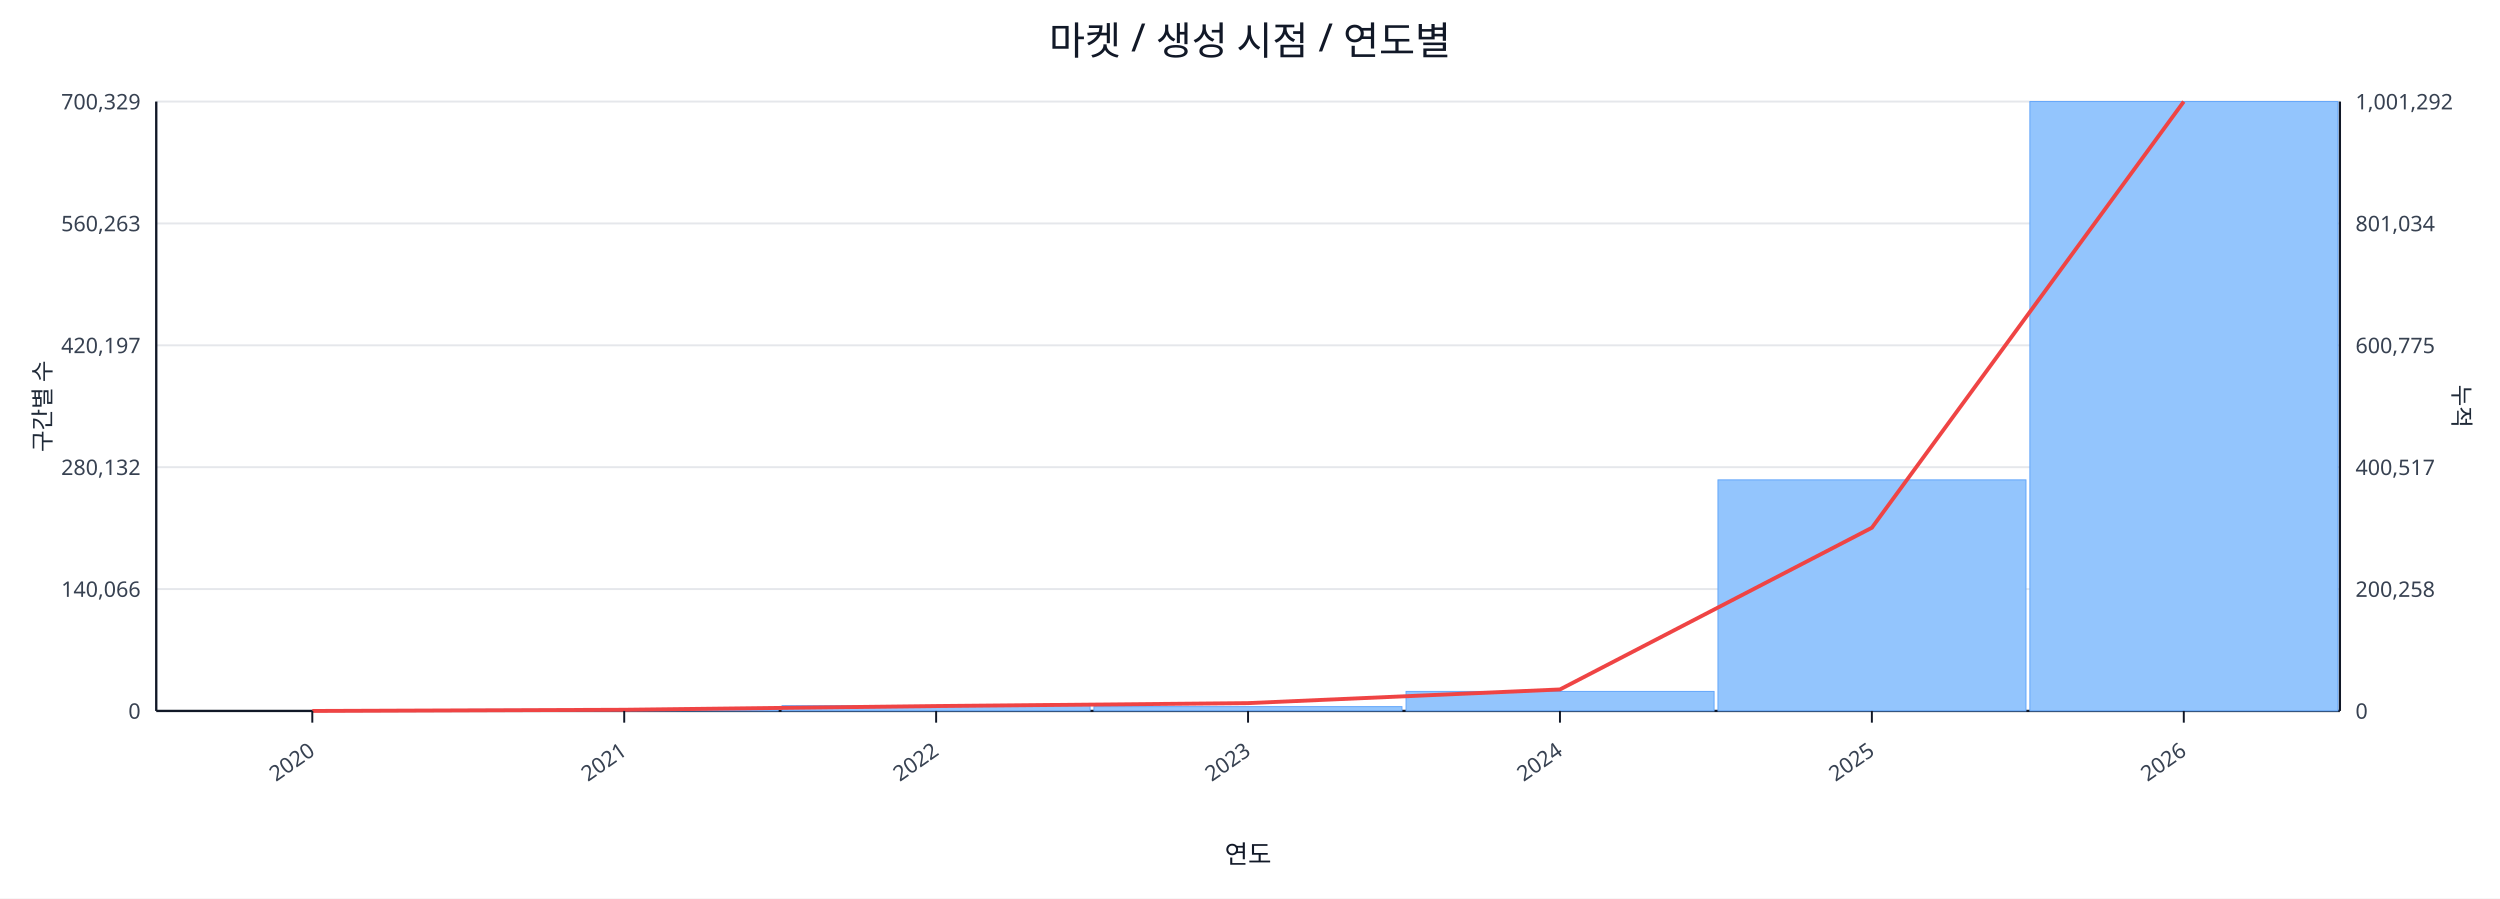
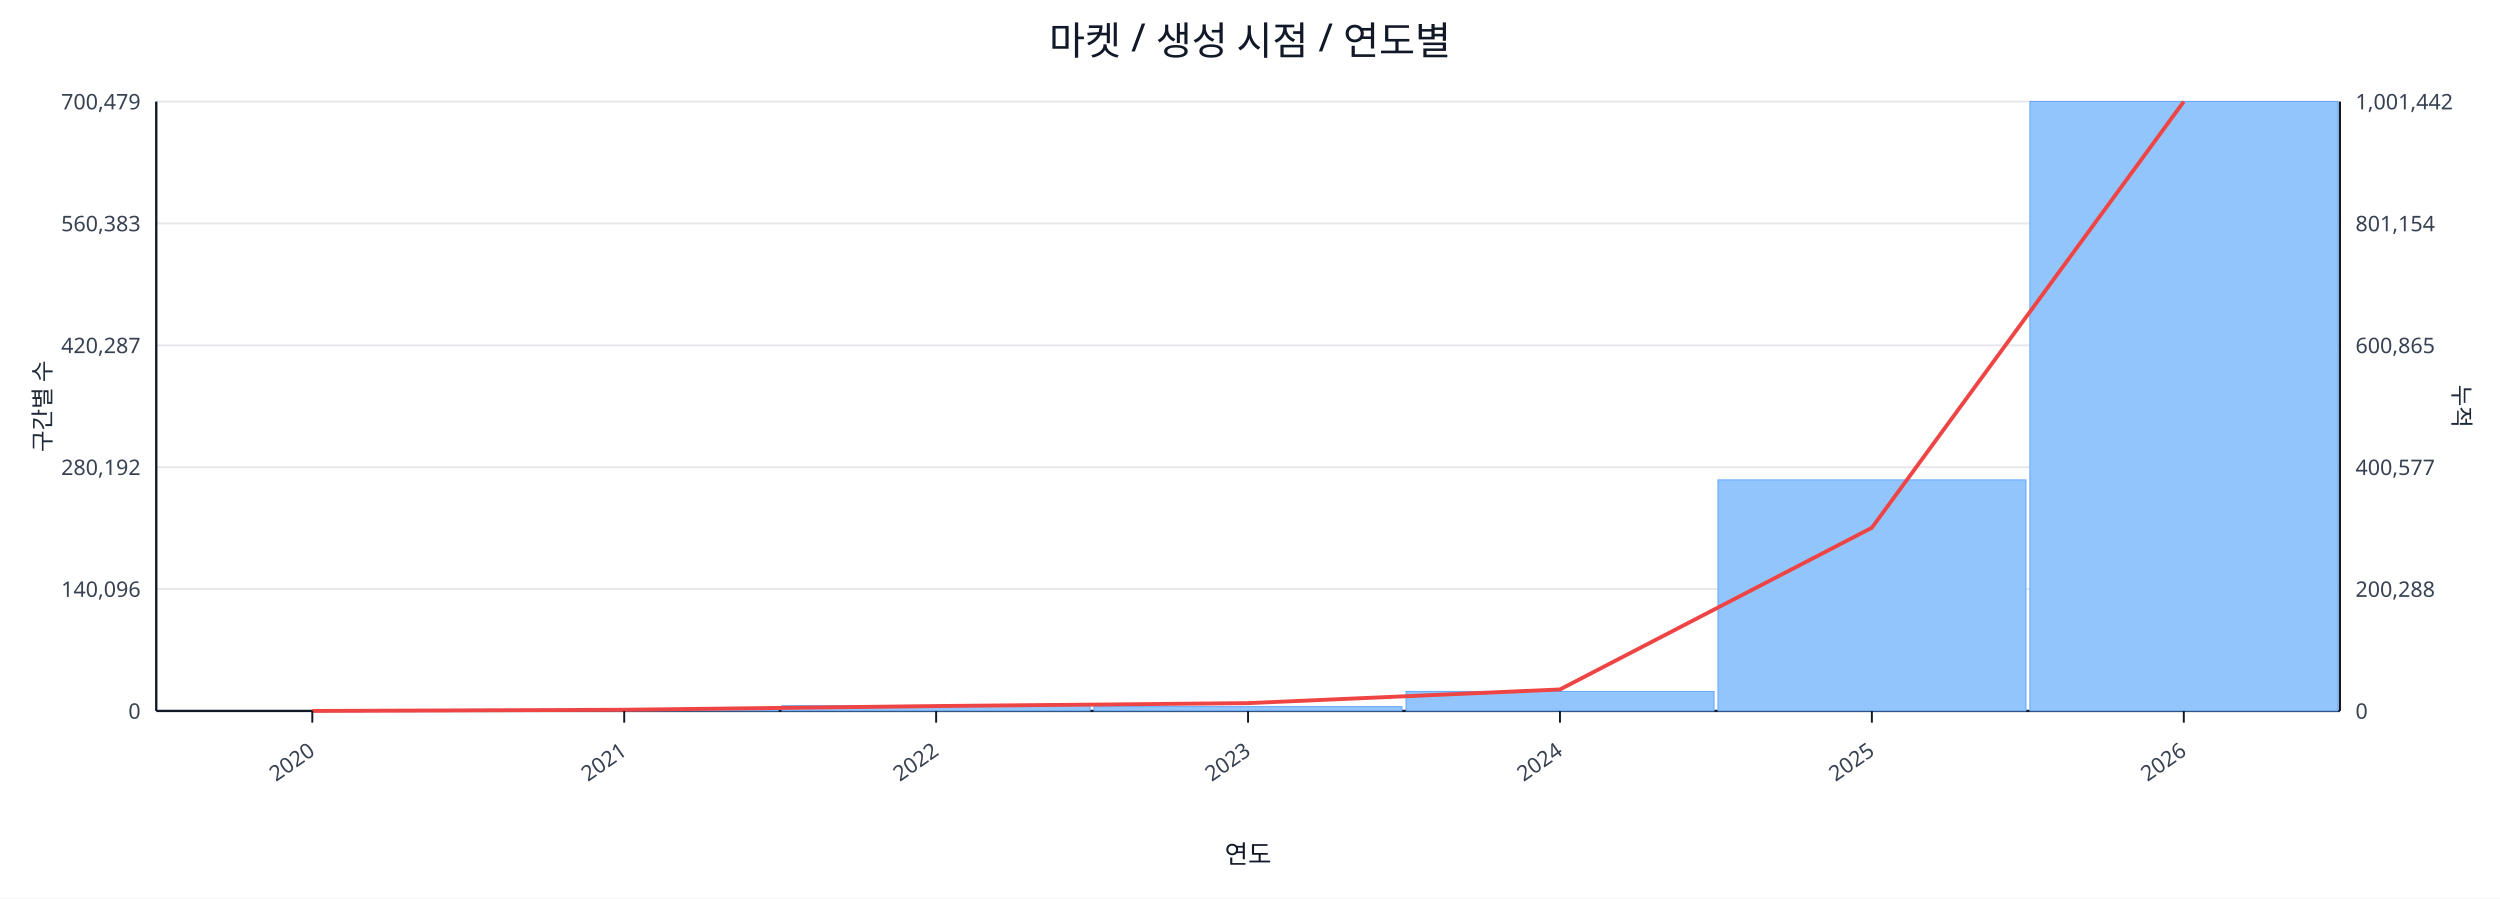
<svg xmlns="http://www.w3.org/2000/svg" width="1280" height="460" viewBox="0 0 1280 460">
  <rect x="0" y="0" width="100%" height="100%" fill="#ffffff" />
  <text x="640.0" y="28" font-size="20" text-anchor="middle" font-family="sans-serif" fill="#111827">마켓 / 생성 시점 / 연도별</text>
  <line x1="80.0" y1="52.0" x2="1198.0" y2="52.0" stroke="#e5e7eb" stroke-width="1" />
-   <text x="72.0" y="56.0" font-size="11" text-anchor="end" font-family="sans-serif" fill="#374151">700,329</text>
-   <text x="1206.0" y="56.0" font-size="11" text-anchor="start" font-family="sans-serif" fill="#374151">1,001,292</text>
+   <text x="72.0" y="56.0" font-size="11" text-anchor="end" font-family="sans-serif" fill="#374151">700,479</text>
+   <text x="1206.0" y="56.0" font-size="11" text-anchor="start" font-family="sans-serif" fill="#374151">1,001,442</text>
  <line x1="80.0" y1="114.4" x2="1198.0" y2="114.4" stroke="#e5e7eb" stroke-width="1" />
-   <text x="72.0" y="118.4" font-size="11" text-anchor="end" font-family="sans-serif" fill="#374151">560,263</text>
-   <text x="1206.0" y="118.4" font-size="11" text-anchor="start" font-family="sans-serif" fill="#374151">801,034</text>
+   <text x="72.0" y="118.4" font-size="11" text-anchor="end" font-family="sans-serif" fill="#374151">560,383</text>
+   <text x="1206.0" y="118.4" font-size="11" text-anchor="start" font-family="sans-serif" fill="#374151">801,154</text>
  <line x1="80.0" y1="176.8" x2="1198.0" y2="176.8" stroke="#e5e7eb" stroke-width="1" />
-   <text x="72.0" y="180.8" font-size="11" text-anchor="end" font-family="sans-serif" fill="#374151">420,197</text>
-   <text x="1206.0" y="180.8" font-size="11" text-anchor="start" font-family="sans-serif" fill="#374151">600,775</text>
+   <text x="72.0" y="180.8" font-size="11" text-anchor="end" font-family="sans-serif" fill="#374151">420,287</text>
+   <text x="1206.0" y="180.8" font-size="11" text-anchor="start" font-family="sans-serif" fill="#374151">600,865</text>
  <line x1="80.0" y1="239.2" x2="1198.0" y2="239.2" stroke="#e5e7eb" stroke-width="1" />
-   <text x="72.0" y="243.2" font-size="11" text-anchor="end" font-family="sans-serif" fill="#374151">280,132</text>
-   <text x="1206.0" y="243.2" font-size="11" text-anchor="start" font-family="sans-serif" fill="#374151">400,517</text>
+   <text x="72.0" y="243.2" font-size="11" text-anchor="end" font-family="sans-serif" fill="#374151">280,192</text>
+   <text x="1206.0" y="243.2" font-size="11" text-anchor="start" font-family="sans-serif" fill="#374151">400,577</text>
  <line x1="80.0" y1="301.6" x2="1198.0" y2="301.6" stroke="#e5e7eb" stroke-width="1" />
-   <text x="72.0" y="305.6" font-size="11" text-anchor="end" font-family="sans-serif" fill="#374151">140,066</text>
-   <text x="1206.0" y="305.6" font-size="11" text-anchor="start" font-family="sans-serif" fill="#374151">200,258</text>
+   <text x="72.0" y="305.6" font-size="11" text-anchor="end" font-family="sans-serif" fill="#374151">140,096</text>
+   <text x="1206.0" y="305.6" font-size="11" text-anchor="start" font-family="sans-serif" fill="#374151">200,288</text>
  <line x1="80.0" y1="364.0" x2="1198.0" y2="364.0" stroke="#e5e7eb" stroke-width="1" />
  <text x="72.0" y="368.0" font-size="11" text-anchor="end" font-family="sans-serif" fill="#374151">0</text>
  <text x="1206.0" y="368.0" font-size="11" text-anchor="start" font-family="sans-serif" fill="#374151">0</text>
  <line x1="80.0" y1="364.0" x2="1198.0" y2="364.0" stroke="#111827" stroke-width="1.2" />
  <line x1="80.0" y1="52.0" x2="80.0" y2="364.0" stroke="#111827" stroke-width="1.2" />
  <line x1="1198.0" y1="52.0" x2="1198.0" y2="364.0" stroke="#111827" stroke-width="1.2" />
  <rect x="81.0" y="364.0" width="157.7" height="0.0" fill="#93c5fd" stroke="#60a5fa" stroke-width="0.5" />
  <rect x="240.7" y="363.2" width="157.7" height="0.8" fill="#93c5fd" stroke="#60a5fa" stroke-width="0.5" />
  <rect x="400.4" y="361.3" width="157.7" height="2.7" fill="#93c5fd" stroke="#60a5fa" stroke-width="0.5" />
  <rect x="560.1" y="361.8" width="157.7" height="2.2" fill="#93c5fd" stroke="#60a5fa" stroke-width="0.5" />
  <rect x="719.9" y="354.0" width="157.7" height="10.0" fill="#93c5fd" stroke="#60a5fa" stroke-width="0.5" />
  <rect x="879.6" y="245.7" width="157.7" height="118.3" fill="#93c5fd" stroke="#60a5fa" stroke-width="0.5" />
  <rect x="1039.3" y="52.0" width="157.7" height="312.0" fill="#93c5fd" stroke="#60a5fa" stroke-width="0.5" />
  <polyline fill="none" stroke="#ef4444" stroke-width="2" points="159.9,364.0 319.6,363.4 479.3,361.5 639.0,360.0 798.7,353.0 958.4,270.2 1118.1,52.0" />
  <line x1="159.9" y1="364.0" x2="159.9" y2="370.0" stroke="#111827" stroke-width="1" />
  <text x="161.9" y="386.0" font-size="11" text-anchor="end" transform="rotate(-35 161.9 386.0)" font-family="sans-serif" fill="#374151">2020</text>
  <line x1="319.6" y1="364.0" x2="319.6" y2="370.0" stroke="#111827" stroke-width="1" />
  <text x="321.6" y="386.0" font-size="11" text-anchor="end" transform="rotate(-35 321.6 386.0)" font-family="sans-serif" fill="#374151">2021</text>
  <line x1="479.3" y1="364.0" x2="479.3" y2="370.0" stroke="#111827" stroke-width="1" />
  <text x="481.3" y="386.0" font-size="11" text-anchor="end" transform="rotate(-35 481.3 386.0)" font-family="sans-serif" fill="#374151">2022</text>
  <line x1="639.0" y1="364.0" x2="639.0" y2="370.0" stroke="#111827" stroke-width="1" />
  <text x="641.0" y="386.0" font-size="11" text-anchor="end" transform="rotate(-35 641.0 386.0)" font-family="sans-serif" fill="#374151">2023</text>
  <line x1="798.7" y1="364.0" x2="798.7" y2="370.0" stroke="#111827" stroke-width="1" />
  <text x="800.7" y="386.0" font-size="11" text-anchor="end" transform="rotate(-35 800.7 386.0)" font-family="sans-serif" fill="#374151">2024</text>
  <line x1="958.4" y1="364.0" x2="958.4" y2="370.0" stroke="#111827" stroke-width="1" />
  <text x="960.4" y="386.0" font-size="11" text-anchor="end" transform="rotate(-35 960.4 386.0)" font-family="sans-serif" fill="#374151">2025</text>
  <line x1="1118.1" y1="364.0" x2="1118.1" y2="370.0" stroke="#111827" stroke-width="1" />
  <text x="1120.1" y="386.0" font-size="11" text-anchor="end" transform="rotate(-35 1120.1 386.0)" font-family="sans-serif" fill="#374151">2026</text>
  <text x="26" y="208.0" font-size="12" transform="rotate(-90 26 208.0)" text-anchor="middle" font-family="sans-serif" fill="#1f2937">구간별 수</text>
  <text x="1256.0" y="208.0" font-size="12" transform="rotate(90 1256.0 208.0)" text-anchor="middle" font-family="sans-serif" fill="#1f2937">누적</text>
  <text x="639.0" y="442.0" font-size="13" text-anchor="middle" font-family="sans-serif" fill="#111827">연도</text>
</svg>
